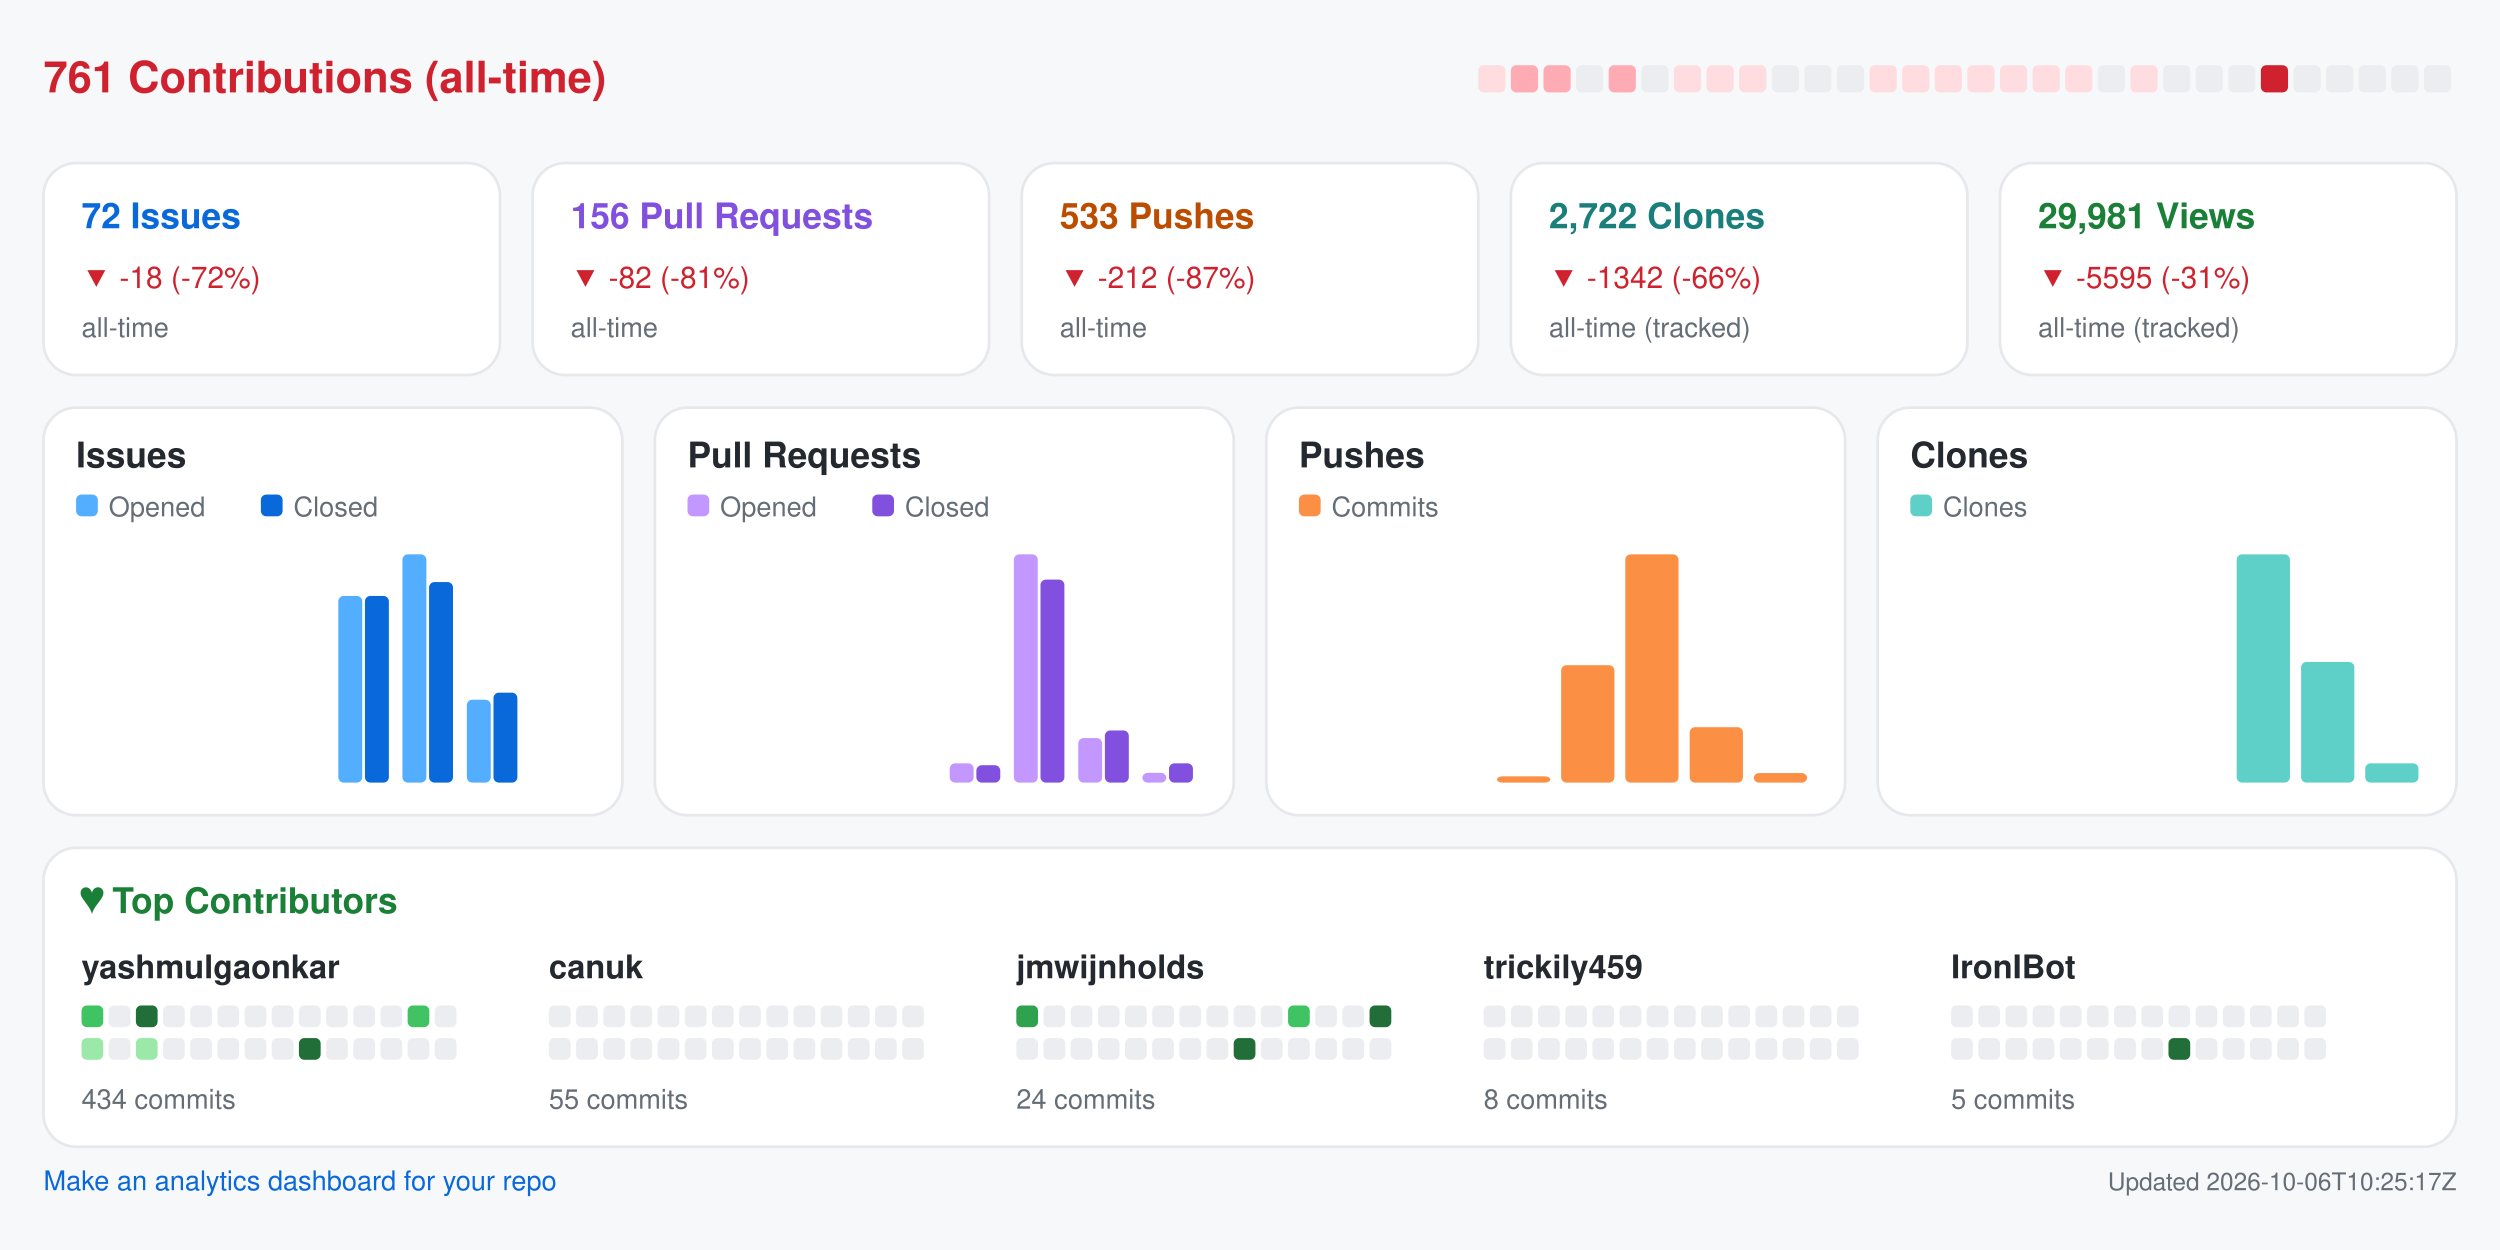
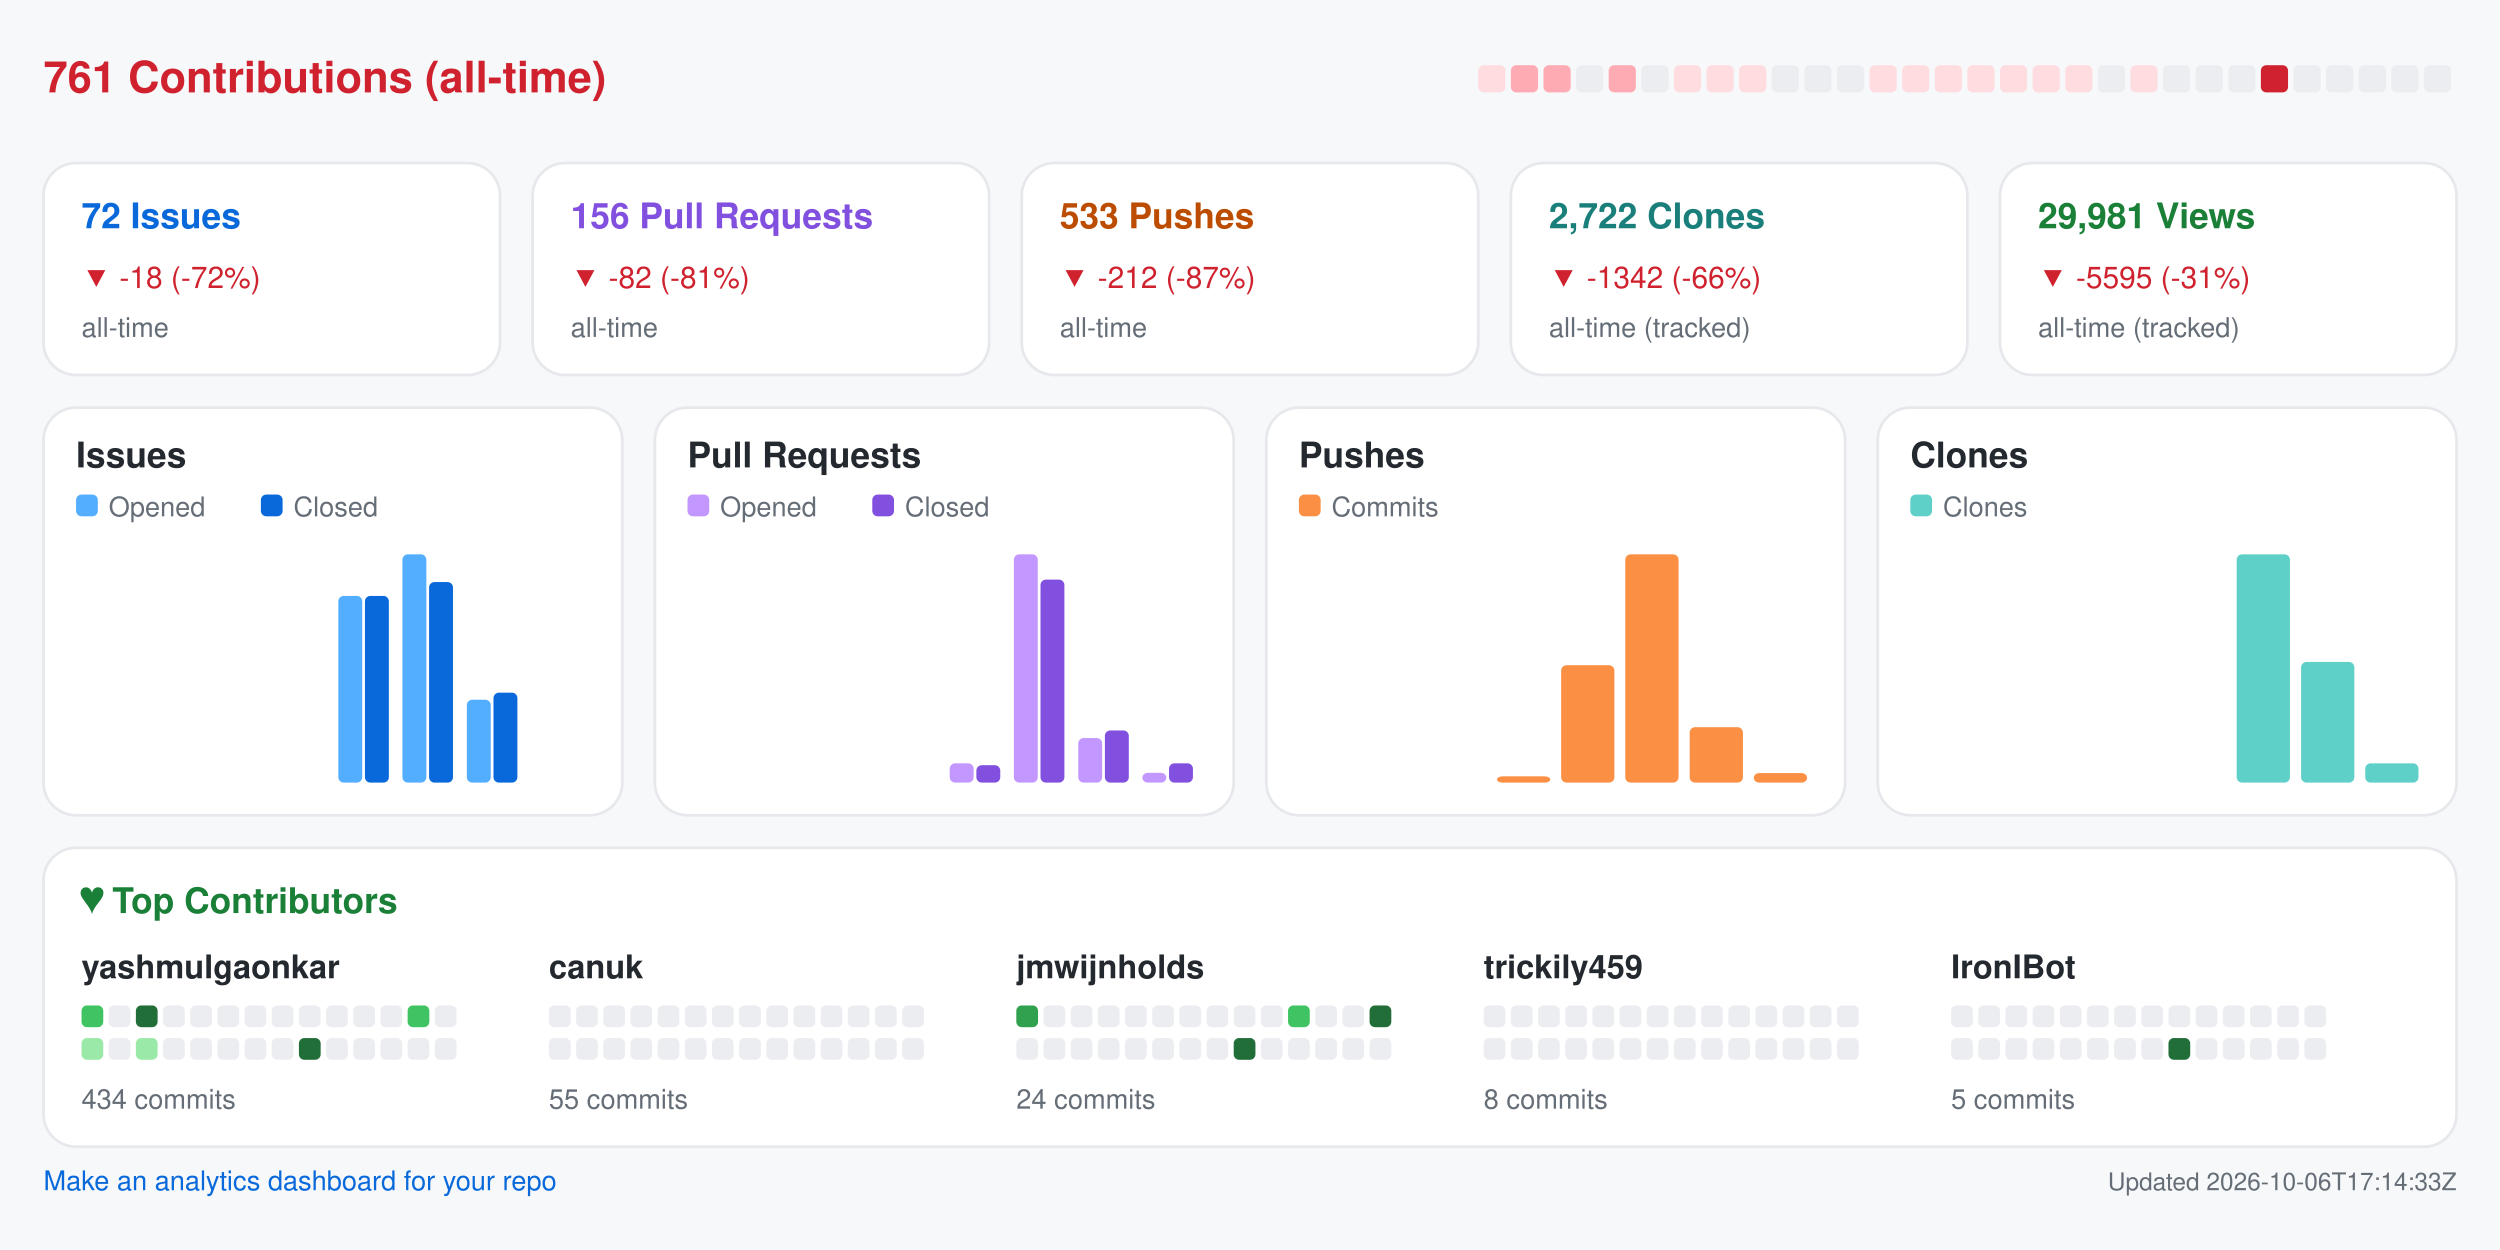
<svg xmlns="http://www.w3.org/2000/svg" width="920" height="460" viewBox="0 0 920 460" role="img" aria-label="Repository analytics for yashmulgaonkar/FlightScnr_Pi">
  <rect x="0.0" y="0.0" width="920.0" height="460.0" rx="0" fill="#f6f8fa" />
  <text x="16.0" y="34.0" fill="#cf222e" font-size="16" font-family="-apple-system,BlinkMacSystemFont,Segoe UI,Helvetica,Arial,sans-serif" font-weight="600" text-anchor="start">761 Contributions (all-time)</text>
  <rect x="544.0" y="24.0" width="10.0" height="10.0" rx="2" fill="#ffdce0" />
  <rect x="556.0" y="24.0" width="10.0" height="10.0" rx="2" fill="#ffabb3" />
  <rect x="568.0" y="24.0" width="10.0" height="10.0" rx="2" fill="#ffabb3" />
  <rect x="580.0" y="24.0" width="10.0" height="10.0" rx="2" fill="#ebedf0" />
  <rect x="592.0" y="24.0" width="10.0" height="10.0" rx="2" fill="#ffabb3" />
  <rect x="604.0" y="24.0" width="10.0" height="10.0" rx="2" fill="#ebedf0" />
  <rect x="616.0" y="24.0" width="10.0" height="10.0" rx="2" fill="#ffdce0" />
  <rect x="628.0" y="24.0" width="10.0" height="10.0" rx="2" fill="#ffdce0" />
  <rect x="640.0" y="24.0" width="10.0" height="10.0" rx="2" fill="#ffdce0" />
  <rect x="652.0" y="24.0" width="10.0" height="10.0" rx="2" fill="#ebedf0" />
  <rect x="664.0" y="24.0" width="10.0" height="10.0" rx="2" fill="#ebedf0" />
  <rect x="676.0" y="24.0" width="10.0" height="10.0" rx="2" fill="#ebedf0" />
  <rect x="688.0" y="24.0" width="10.0" height="10.0" rx="2" fill="#ffdce0" />
  <rect x="700.0" y="24.0" width="10.0" height="10.0" rx="2" fill="#ffdce0" />
  <rect x="712.0" y="24.0" width="10.0" height="10.0" rx="2" fill="#ffdce0" />
  <rect x="724.0" y="24.0" width="10.0" height="10.0" rx="2" fill="#ffdce0" />
  <rect x="736.0" y="24.0" width="10.0" height="10.0" rx="2" fill="#ffdce0" />
  <rect x="748.0" y="24.0" width="10.0" height="10.0" rx="2" fill="#ffdce0" />
  <rect x="760.0" y="24.0" width="10.0" height="10.0" rx="2" fill="#ffdce0" />
  <rect x="772.0" y="24.0" width="10.0" height="10.0" rx="2" fill="#ebedf0" />
  <rect x="784.0" y="24.0" width="10.0" height="10.0" rx="2" fill="#ffdce0" />
  <rect x="796.0" y="24.0" width="10.0" height="10.0" rx="2" fill="#ebedf0" />
  <rect x="808.0" y="24.0" width="10.0" height="10.0" rx="2" fill="#ebedf0" />
  <rect x="820.0" y="24.0" width="10.0" height="10.0" rx="2" fill="#ebedf0" />
  <rect x="832.0" y="24.0" width="10.0" height="10.0" rx="2" fill="#cf222e" />
  <rect x="844.0" y="24.0" width="10.0" height="10.0" rx="2" fill="#ebedf0" />
  <rect x="856.0" y="24.0" width="10.0" height="10.0" rx="2" fill="#ebedf0" />
  <rect x="868.0" y="24.0" width="10.0" height="10.0" rx="2" fill="#ebedf0" />
  <rect x="880.0" y="24.0" width="10.0" height="10.0" rx="2" fill="#ebedf0" />
  <rect x="892.0" y="24.0" width="10.0" height="10.0" rx="2" fill="#ebedf0" />
  <rect x="16.0" y="60.0" width="168.0" height="78.0" rx="12" fill="#ffffff" stroke="#e6e8eb" />
  <text x="30.0" y="84.0" fill="#0969da" font-size="13" font-family="-apple-system,BlinkMacSystemFont,Segoe UI,Helvetica,Arial,sans-serif" font-weight="600" text-anchor="start">72 Issues</text>
  <text x="30.0" y="106.0" fill="#cf222e" font-size="11" font-family="-apple-system,BlinkMacSystemFont,Segoe UI,Helvetica,Arial,sans-serif" font-weight="400" text-anchor="start">▼ -18 (-72%)</text>
  <text x="30.0" y="124.0" fill="#656d76" font-size="10" font-family="-apple-system,BlinkMacSystemFont,Segoe UI,Helvetica,Arial,sans-serif" font-weight="400" text-anchor="start">all-time</text>
  <rect x="196.0" y="60.0" width="168.0" height="78.0" rx="12" fill="#ffffff" stroke="#e6e8eb" />
  <text x="210.0" y="84.0" fill="#8250df" font-size="13" font-family="-apple-system,BlinkMacSystemFont,Segoe UI,Helvetica,Arial,sans-serif" font-weight="600" text-anchor="start">156 Pull Requests</text>
  <text x="210.0" y="106.0" fill="#cf222e" font-size="11" font-family="-apple-system,BlinkMacSystemFont,Segoe UI,Helvetica,Arial,sans-serif" font-weight="400" text-anchor="start">▼ -82 (-81%)</text>
  <text x="210.0" y="124.0" fill="#656d76" font-size="10" font-family="-apple-system,BlinkMacSystemFont,Segoe UI,Helvetica,Arial,sans-serif" font-weight="400" text-anchor="start">all-time</text>
  <rect x="376.0" y="60.0" width="168.0" height="78.0" rx="12" fill="#ffffff" stroke="#e6e8eb" />
  <text x="390.0" y="84.0" fill="#bc4c00" font-size="13" font-family="-apple-system,BlinkMacSystemFont,Segoe UI,Helvetica,Arial,sans-serif" font-weight="600" text-anchor="start">533 Pushes</text>
  <text x="390.0" y="106.0" fill="#cf222e" font-size="11" font-family="-apple-system,BlinkMacSystemFont,Segoe UI,Helvetica,Arial,sans-serif" font-weight="400" text-anchor="start">▼ -212 (-87%)</text>
  <text x="390.0" y="124.0" fill="#656d76" font-size="10" font-family="-apple-system,BlinkMacSystemFont,Segoe UI,Helvetica,Arial,sans-serif" font-weight="400" text-anchor="start">all-time</text>
  <rect x="556.0" y="60.0" width="168.0" height="78.0" rx="12" fill="#ffffff" stroke="#e6e8eb" />
  <text x="570.0" y="84.0" fill="#1a7f7a" font-size="13" font-family="-apple-system,BlinkMacSystemFont,Segoe UI,Helvetica,Arial,sans-serif" font-weight="600" text-anchor="start">2,722 Clones</text>
  <text x="570.0" y="106.0" fill="#cf222e" font-size="11" font-family="-apple-system,BlinkMacSystemFont,Segoe UI,Helvetica,Arial,sans-serif" font-weight="400" text-anchor="start">▼ -1342 (-66%)</text>
  <text x="570.0" y="124.0" fill="#656d76" font-size="10" font-family="-apple-system,BlinkMacSystemFont,Segoe UI,Helvetica,Arial,sans-serif" font-weight="400" text-anchor="start">all-time (tracked)</text>
  <rect x="736.0" y="60.0" width="168.0" height="78.0" rx="12" fill="#ffffff" stroke="#e6e8eb" />
  <text x="750.0" y="84.0" fill="#1a7f37" font-size="13" font-family="-apple-system,BlinkMacSystemFont,Segoe UI,Helvetica,Arial,sans-serif" font-weight="600" text-anchor="start">29,981 Views</text>
  <text x="750.0" y="106.0" fill="#cf222e" font-size="11" font-family="-apple-system,BlinkMacSystemFont,Segoe UI,Helvetica,Arial,sans-serif" font-weight="400" text-anchor="start">▼ -5595 (-31%)</text>
  <text x="750.0" y="124.0" fill="#656d76" font-size="10" font-family="-apple-system,BlinkMacSystemFont,Segoe UI,Helvetica,Arial,sans-serif" font-weight="400" text-anchor="start">all-time (tracked)</text>
  <rect x="16.0" y="150.0" width="213.0" height="150.0" rx="12" fill="#ffffff" stroke="#e6e8eb" />
  <text x="28.0" y="172.0" fill="#24292f" font-size="13" font-family="-apple-system,BlinkMacSystemFont,Segoe UI,Helvetica,Arial,sans-serif" font-weight="600" text-anchor="start">Issues</text>
  <rect x="28.0" y="182.0" width="8.0" height="8.0" rx="2" fill="#54aeff" />
  <text x="40.0" y="190.0" fill="#656d76" font-size="10" font-family="-apple-system,BlinkMacSystemFont,Segoe UI,Helvetica,Arial,sans-serif" font-weight="400" text-anchor="start">Opened</text>
  <rect x="96.0" y="182.0" width="8.0" height="8.0" rx="2" fill="#0969da" />
  <text x="108.0" y="190.0" fill="#656d76" font-size="10" font-family="-apple-system,BlinkMacSystemFont,Segoe UI,Helvetica,Arial,sans-serif" font-weight="400" text-anchor="start">Closed</text>
  <rect x="30.0" y="288.0" width="8.8" height="0.0" rx="2" fill="#54aeff" />
  <rect x="39.8" y="288.0" width="8.8" height="0.0" rx="2" fill="#0969da" />
  <rect x="53.6" y="288.0" width="8.8" height="0.0" rx="2" fill="#54aeff" />
  <rect x="63.4" y="288.0" width="8.8" height="0.0" rx="2" fill="#0969da" />
  <rect x="77.2" y="288.0" width="8.8" height="0.0" rx="2" fill="#54aeff" />
  <rect x="87.1" y="288.0" width="8.8" height="0.0" rx="2" fill="#0969da" />
  <rect x="100.9" y="288.0" width="8.8" height="0.0" rx="2" fill="#54aeff" />
  <rect x="110.7" y="288.0" width="8.8" height="0.0" rx="2" fill="#0969da" />
  <rect x="124.5" y="219.3" width="8.8" height="68.7" rx="2" fill="#54aeff" />
  <rect x="134.3" y="219.3" width="8.8" height="68.7" rx="2" fill="#0969da" />
  <rect x="148.1" y="204.0" width="8.8" height="84.0" rx="2" fill="#54aeff" />
  <rect x="157.9" y="214.2" width="8.8" height="73.8" rx="2" fill="#0969da" />
  <rect x="171.8" y="257.5" width="8.8" height="30.5" rx="2" fill="#54aeff" />
  <rect x="181.6" y="254.9" width="8.8" height="33.1" rx="2" fill="#0969da" />
  <rect x="195.4" y="288.0" width="8.8" height="0.0" rx="2" fill="#54aeff" />
  <rect x="205.2" y="288.0" width="8.8" height="0.0" rx="2" fill="#0969da" />
  <rect x="241.0" y="150.0" width="213.0" height="150.0" rx="12" fill="#ffffff" stroke="#e6e8eb" />
  <text x="253.0" y="172.0" fill="#24292f" font-size="13" font-family="-apple-system,BlinkMacSystemFont,Segoe UI,Helvetica,Arial,sans-serif" font-weight="600" text-anchor="start">Pull Requests</text>
  <rect x="253.0" y="182.0" width="8.0" height="8.0" rx="2" fill="#c297ff" />
  <text x="265.0" y="190.0" fill="#656d76" font-size="10" font-family="-apple-system,BlinkMacSystemFont,Segoe UI,Helvetica,Arial,sans-serif" font-weight="400" text-anchor="start">Opened</text>
  <rect x="321.0" y="182.0" width="8.0" height="8.0" rx="2" fill="#8250df" />
  <text x="333.0" y="190.0" fill="#656d76" font-size="10" font-family="-apple-system,BlinkMacSystemFont,Segoe UI,Helvetica,Arial,sans-serif" font-weight="400" text-anchor="start">Closed</text>
  <rect x="255.0" y="288.0" width="8.8" height="0.0" rx="2" fill="#c297ff" />
  <rect x="264.8" y="288.0" width="8.8" height="0.0" rx="2" fill="#8250df" />
  <rect x="278.6" y="288.0" width="8.8" height="0.0" rx="2" fill="#c297ff" />
  <rect x="288.4" y="288.0" width="8.8" height="0.0" rx="2" fill="#8250df" />
  <rect x="302.2" y="288.0" width="8.8" height="0.0" rx="2" fill="#c297ff" />
  <rect x="312.1" y="288.0" width="8.8" height="0.0" rx="2" fill="#8250df" />
  <rect x="325.9" y="288.0" width="8.8" height="0.0" rx="2" fill="#c297ff" />
  <rect x="335.7" y="288.0" width="8.8" height="0.0" rx="2" fill="#8250df" />
  <rect x="349.5" y="280.9" width="8.8" height="7.1" rx="2" fill="#c297ff" />
  <rect x="359.3" y="281.6" width="8.8" height="6.4" rx="2" fill="#8250df" />
  <rect x="373.1" y="204.0" width="8.8" height="84.0" rx="2" fill="#c297ff" />
  <rect x="382.9" y="213.3" width="8.8" height="74.7" rx="2" fill="#8250df" />
  <rect x="396.8" y="271.6" width="8.8" height="16.4" rx="2" fill="#c297ff" />
  <rect x="406.6" y="268.8" width="8.8" height="19.2" rx="2" fill="#8250df" />
  <rect x="420.4" y="284.4" width="8.8" height="3.6" rx="2" fill="#c297ff" />
  <rect x="430.2" y="280.9" width="8.8" height="7.1" rx="2" fill="#8250df" />
  <rect x="466.0" y="150.0" width="213.0" height="150.0" rx="12" fill="#ffffff" stroke="#e6e8eb" />
  <text x="478.0" y="172.0" fill="#24292f" font-size="13" font-family="-apple-system,BlinkMacSystemFont,Segoe UI,Helvetica,Arial,sans-serif" font-weight="600" text-anchor="start">Pushes</text>
  <rect x="478.0" y="182.0" width="8.0" height="8.0" rx="2" fill="#fb8f44" />
  <text x="490.0" y="190.0" fill="#656d76" font-size="10" font-family="-apple-system,BlinkMacSystemFont,Segoe UI,Helvetica,Arial,sans-serif" font-weight="400" text-anchor="start">Commits</text>
  <rect x="480.0" y="288.0" width="19.6" height="0.0" rx="2" fill="#fb8f44" />
  <rect x="503.6" y="288.0" width="19.6" height="0.0" rx="2" fill="#fb8f44" />
  <rect x="527.2" y="288.0" width="19.6" height="0.0" rx="2" fill="#fb8f44" />
  <rect x="550.9" y="285.7" width="19.6" height="2.3" rx="2" fill="#fb8f44" />
  <rect x="574.5" y="244.8" width="19.6" height="43.2" rx="2" fill="#fb8f44" />
  <rect x="598.1" y="204.0" width="19.6" height="84.0" rx="2" fill="#fb8f44" />
  <rect x="621.8" y="267.6" width="19.6" height="20.4" rx="2" fill="#fb8f44" />
  <rect x="645.4" y="284.5" width="19.6" height="3.5" rx="2" fill="#fb8f44" />
  <rect x="691.0" y="150.0" width="213.0" height="150.0" rx="12" fill="#ffffff" stroke="#e6e8eb" />
  <text x="703.0" y="172.0" fill="#24292f" font-size="13" font-family="-apple-system,BlinkMacSystemFont,Segoe UI,Helvetica,Arial,sans-serif" font-weight="600" text-anchor="start">Clones</text>
  <rect x="703.0" y="182.0" width="8.0" height="8.0" rx="2" fill="#5fd0c8" />
  <text x="715.0" y="190.0" fill="#656d76" font-size="10" font-family="-apple-system,BlinkMacSystemFont,Segoe UI,Helvetica,Arial,sans-serif" font-weight="400" text-anchor="start">Clones</text>
  <rect x="705.0" y="288.0" width="19.6" height="0.0" rx="2" fill="#5fd0c8" />
  <rect x="728.6" y="288.0" width="19.6" height="0.0" rx="2" fill="#5fd0c8" />
  <rect x="752.2" y="288.0" width="19.6" height="0.0" rx="2" fill="#5fd0c8" />
  <rect x="775.9" y="288.0" width="19.6" height="0.0" rx="2" fill="#5fd0c8" />
  <rect x="799.5" y="288.0" width="19.6" height="0.0" rx="2" fill="#5fd0c8" />
  <rect x="823.1" y="204.0" width="19.6" height="84.0" rx="2" fill="#5fd0c8" />
  <rect x="846.8" y="243.6" width="19.6" height="44.4" rx="2" fill="#5fd0c8" />
  <rect x="870.4" y="280.9" width="19.6" height="7.1" rx="2" fill="#5fd0c8" />
  <rect x="16.0" y="312.0" width="888.0" height="110.0" rx="12" fill="#ffffff" stroke="#e6e8eb" />
  <text x="30.0" y="336.0" fill="#1a7f37" font-size="13" font-family="-apple-system,BlinkMacSystemFont,Segoe UI,Helvetica,Arial,sans-serif" font-weight="600" text-anchor="start">♥  Top Contributors</text>
  <text x="30.0" y="360.0" fill="#24292f" font-size="12" font-family="-apple-system,BlinkMacSystemFont,Segoe UI,Helvetica,Arial,sans-serif" font-weight="600" text-anchor="start">yashmulgaonkar</text>
  <rect x="30.0" y="370.0" width="8.0" height="8.0" rx="2" fill="#40c463" />
  <rect x="40.0" y="370.0" width="8.0" height="8.0" rx="2" fill="#ebedf0" />
  <rect x="50.0" y="370.0" width="8.0" height="8.0" rx="2" fill="#216e39" />
  <rect x="60.0" y="370.0" width="8.0" height="8.0" rx="2" fill="#ebedf0" />
  <rect x="70.0" y="370.0" width="8.0" height="8.0" rx="2" fill="#ebedf0" />
  <rect x="80.0" y="370.0" width="8.0" height="8.0" rx="2" fill="#ebedf0" />
  <rect x="90.0" y="370.0" width="8.0" height="8.0" rx="2" fill="#ebedf0" />
  <rect x="100.0" y="370.0" width="8.0" height="8.0" rx="2" fill="#ebedf0" />
  <rect x="110.0" y="370.0" width="8.0" height="8.0" rx="2" fill="#ebedf0" />
  <rect x="120.0" y="370.0" width="8.0" height="8.0" rx="2" fill="#ebedf0" />
  <rect x="130.0" y="370.0" width="8.0" height="8.0" rx="2" fill="#ebedf0" />
  <rect x="140.0" y="370.0" width="8.0" height="8.0" rx="2" fill="#ebedf0" />
  <rect x="150.0" y="370.0" width="8.0" height="8.0" rx="2" fill="#40c463" />
  <rect x="160.0" y="370.0" width="8.0" height="8.0" rx="2" fill="#ebedf0" />
  <rect x="30.0" y="382.0" width="8.0" height="8.0" rx="2" fill="#9be9a8" />
  <rect x="40.0" y="382.0" width="8.0" height="8.0" rx="2" fill="#ebedf0" />
  <rect x="50.0" y="382.0" width="8.0" height="8.0" rx="2" fill="#9be9a8" />
  <rect x="60.0" y="382.0" width="8.0" height="8.0" rx="2" fill="#ebedf0" />
  <rect x="70.0" y="382.0" width="8.0" height="8.0" rx="2" fill="#ebedf0" />
  <rect x="80.0" y="382.0" width="8.0" height="8.0" rx="2" fill="#ebedf0" />
  <rect x="90.0" y="382.0" width="8.0" height="8.0" rx="2" fill="#ebedf0" />
  <rect x="100.0" y="382.0" width="8.0" height="8.0" rx="2" fill="#ebedf0" />
  <rect x="110.0" y="382.0" width="8.0" height="8.0" rx="2" fill="#216e39" />
  <rect x="120.0" y="382.0" width="8.0" height="8.0" rx="2" fill="#ebedf0" />
  <rect x="130.0" y="382.0" width="8.0" height="8.0" rx="2" fill="#ebedf0" />
  <rect x="140.0" y="382.0" width="8.0" height="8.0" rx="2" fill="#ebedf0" />
  <rect x="150.0" y="382.0" width="8.0" height="8.0" rx="2" fill="#ebedf0" />
  <rect x="160.0" y="382.0" width="8.0" height="8.0" rx="2" fill="#ebedf0" />
  <text x="30.0" y="408.0" fill="#656d76" font-size="10" font-family="-apple-system,BlinkMacSystemFont,Segoe UI,Helvetica,Arial,sans-serif" font-weight="400" text-anchor="start">434 commits</text>
  <text x="202.0" y="360.0" fill="#24292f" font-size="12" font-family="-apple-system,BlinkMacSystemFont,Segoe UI,Helvetica,Arial,sans-serif" font-weight="600" text-anchor="start">canuk</text>
  <rect x="202.0" y="370.0" width="8.0" height="8.0" rx="2" fill="#ebedf0" />
  <rect x="212.0" y="370.0" width="8.0" height="8.0" rx="2" fill="#ebedf0" />
  <rect x="222.0" y="370.0" width="8.0" height="8.0" rx="2" fill="#ebedf0" />
  <rect x="232.0" y="370.0" width="8.0" height="8.0" rx="2" fill="#ebedf0" />
  <rect x="242.0" y="370.0" width="8.0" height="8.0" rx="2" fill="#ebedf0" />
  <rect x="252.0" y="370.0" width="8.0" height="8.0" rx="2" fill="#ebedf0" />
  <rect x="262.0" y="370.0" width="8.0" height="8.0" rx="2" fill="#ebedf0" />
  <rect x="272.0" y="370.0" width="8.0" height="8.0" rx="2" fill="#ebedf0" />
  <rect x="282.0" y="370.0" width="8.0" height="8.0" rx="2" fill="#ebedf0" />
  <rect x="292.0" y="370.0" width="8.0" height="8.0" rx="2" fill="#ebedf0" />
  <rect x="302.0" y="370.0" width="8.0" height="8.0" rx="2" fill="#ebedf0" />
  <rect x="312.0" y="370.0" width="8.0" height="8.0" rx="2" fill="#ebedf0" />
  <rect x="322.0" y="370.0" width="8.0" height="8.0" rx="2" fill="#ebedf0" />
  <rect x="332.0" y="370.0" width="8.0" height="8.0" rx="2" fill="#ebedf0" />
  <rect x="202.0" y="382.0" width="8.0" height="8.0" rx="2" fill="#ebedf0" />
  <rect x="212.0" y="382.0" width="8.0" height="8.0" rx="2" fill="#ebedf0" />
  <rect x="222.0" y="382.0" width="8.0" height="8.0" rx="2" fill="#ebedf0" />
  <rect x="232.0" y="382.0" width="8.0" height="8.0" rx="2" fill="#ebedf0" />
  <rect x="242.0" y="382.0" width="8.0" height="8.0" rx="2" fill="#ebedf0" />
  <rect x="252.0" y="382.0" width="8.0" height="8.0" rx="2" fill="#ebedf0" />
  <rect x="262.0" y="382.0" width="8.0" height="8.0" rx="2" fill="#ebedf0" />
  <rect x="272.0" y="382.0" width="8.0" height="8.0" rx="2" fill="#ebedf0" />
  <rect x="282.0" y="382.0" width="8.0" height="8.0" rx="2" fill="#ebedf0" />
  <rect x="292.0" y="382.0" width="8.0" height="8.0" rx="2" fill="#ebedf0" />
  <rect x="302.0" y="382.0" width="8.0" height="8.0" rx="2" fill="#ebedf0" />
  <rect x="312.0" y="382.0" width="8.0" height="8.0" rx="2" fill="#ebedf0" />
  <rect x="322.0" y="382.0" width="8.0" height="8.0" rx="2" fill="#ebedf0" />
  <rect x="332.0" y="382.0" width="8.0" height="8.0" rx="2" fill="#ebedf0" />
  <text x="202.0" y="408.0" fill="#656d76" font-size="10" font-family="-apple-system,BlinkMacSystemFont,Segoe UI,Helvetica,Arial,sans-serif" font-weight="400" text-anchor="start">55 commits</text>
  <text x="374.0" y="360.0" fill="#24292f" font-size="12" font-family="-apple-system,BlinkMacSystemFont,Segoe UI,Helvetica,Arial,sans-serif" font-weight="600" text-anchor="start">jmwijnholds</text>
  <rect x="374.0" y="370.0" width="8.0" height="8.0" rx="2" fill="#30a14e" />
  <rect x="384.0" y="370.0" width="8.0" height="8.0" rx="2" fill="#ebedf0" />
  <rect x="394.0" y="370.0" width="8.0" height="8.0" rx="2" fill="#ebedf0" />
  <rect x="404.0" y="370.0" width="8.0" height="8.0" rx="2" fill="#ebedf0" />
  <rect x="414.0" y="370.0" width="8.0" height="8.0" rx="2" fill="#ebedf0" />
  <rect x="424.0" y="370.0" width="8.0" height="8.0" rx="2" fill="#ebedf0" />
  <rect x="434.0" y="370.0" width="8.0" height="8.0" rx="2" fill="#ebedf0" />
  <rect x="444.0" y="370.0" width="8.0" height="8.0" rx="2" fill="#ebedf0" />
  <rect x="454.0" y="370.0" width="8.0" height="8.0" rx="2" fill="#ebedf0" />
  <rect x="464.0" y="370.0" width="8.0" height="8.0" rx="2" fill="#ebedf0" />
  <rect x="474.0" y="370.0" width="8.0" height="8.0" rx="2" fill="#40c463" />
  <rect x="484.0" y="370.0" width="8.0" height="8.0" rx="2" fill="#ebedf0" />
  <rect x="494.0" y="370.0" width="8.0" height="8.0" rx="2" fill="#ebedf0" />
  <rect x="504.0" y="370.0" width="8.0" height="8.0" rx="2" fill="#216e39" />
  <rect x="374.0" y="382.0" width="8.0" height="8.0" rx="2" fill="#ebedf0" />
  <rect x="384.0" y="382.0" width="8.0" height="8.0" rx="2" fill="#ebedf0" />
  <rect x="394.0" y="382.0" width="8.0" height="8.0" rx="2" fill="#ebedf0" />
  <rect x="404.0" y="382.0" width="8.0" height="8.0" rx="2" fill="#ebedf0" />
  <rect x="414.0" y="382.0" width="8.0" height="8.0" rx="2" fill="#ebedf0" />
  <rect x="424.0" y="382.0" width="8.0" height="8.0" rx="2" fill="#ebedf0" />
  <rect x="434.0" y="382.0" width="8.0" height="8.0" rx="2" fill="#ebedf0" />
  <rect x="444.0" y="382.0" width="8.0" height="8.0" rx="2" fill="#ebedf0" />
  <rect x="454.0" y="382.0" width="8.0" height="8.0" rx="2" fill="#216e39" />
  <rect x="464.0" y="382.0" width="8.0" height="8.0" rx="2" fill="#ebedf0" />
  <rect x="474.0" y="382.0" width="8.0" height="8.0" rx="2" fill="#ebedf0" />
  <rect x="484.0" y="382.0" width="8.0" height="8.0" rx="2" fill="#ebedf0" />
  <rect x="494.0" y="382.0" width="8.0" height="8.0" rx="2" fill="#ebedf0" />
  <rect x="504.0" y="382.0" width="8.0" height="8.0" rx="2" fill="#ebedf0" />
  <text x="374.0" y="408.0" fill="#656d76" font-size="10" font-family="-apple-system,BlinkMacSystemFont,Segoe UI,Helvetica,Arial,sans-serif" font-weight="400" text-anchor="start">24 commits</text>
  <text x="546.0" y="360.0" fill="#24292f" font-size="12" font-family="-apple-system,BlinkMacSystemFont,Segoe UI,Helvetica,Arial,sans-serif" font-weight="600" text-anchor="start">trickily459</text>
  <rect x="546.0" y="370.0" width="8.0" height="8.0" rx="2" fill="#ebedf0" />
  <rect x="556.0" y="370.0" width="8.0" height="8.0" rx="2" fill="#ebedf0" />
  <rect x="566.0" y="370.0" width="8.0" height="8.0" rx="2" fill="#ebedf0" />
  <rect x="576.0" y="370.0" width="8.0" height="8.0" rx="2" fill="#ebedf0" />
  <rect x="586.0" y="370.0" width="8.0" height="8.0" rx="2" fill="#ebedf0" />
  <rect x="596.0" y="370.0" width="8.0" height="8.0" rx="2" fill="#ebedf0" />
  <rect x="606.0" y="370.0" width="8.0" height="8.0" rx="2" fill="#ebedf0" />
  <rect x="616.0" y="370.0" width="8.0" height="8.0" rx="2" fill="#ebedf0" />
  <rect x="626.0" y="370.0" width="8.0" height="8.0" rx="2" fill="#ebedf0" />
  <rect x="636.0" y="370.0" width="8.0" height="8.0" rx="2" fill="#ebedf0" />
  <rect x="646.0" y="370.0" width="8.0" height="8.0" rx="2" fill="#ebedf0" />
  <rect x="656.0" y="370.0" width="8.0" height="8.0" rx="2" fill="#ebedf0" />
  <rect x="666.0" y="370.0" width="8.0" height="8.0" rx="2" fill="#ebedf0" />
  <rect x="676.0" y="370.0" width="8.0" height="8.0" rx="2" fill="#ebedf0" />
  <rect x="546.0" y="382.0" width="8.0" height="8.0" rx="2" fill="#ebedf0" />
  <rect x="556.0" y="382.0" width="8.0" height="8.0" rx="2" fill="#ebedf0" />
  <rect x="566.0" y="382.0" width="8.0" height="8.0" rx="2" fill="#ebedf0" />
  <rect x="576.0" y="382.0" width="8.0" height="8.0" rx="2" fill="#ebedf0" />
  <rect x="586.0" y="382.0" width="8.0" height="8.0" rx="2" fill="#ebedf0" />
  <rect x="596.0" y="382.0" width="8.0" height="8.0" rx="2" fill="#ebedf0" />
  <rect x="606.0" y="382.0" width="8.0" height="8.0" rx="2" fill="#ebedf0" />
  <rect x="616.0" y="382.0" width="8.0" height="8.0" rx="2" fill="#ebedf0" />
  <rect x="626.0" y="382.0" width="8.0" height="8.0" rx="2" fill="#ebedf0" />
  <rect x="636.0" y="382.0" width="8.0" height="8.0" rx="2" fill="#ebedf0" />
  <rect x="646.0" y="382.0" width="8.0" height="8.0" rx="2" fill="#ebedf0" />
  <rect x="656.0" y="382.0" width="8.0" height="8.0" rx="2" fill="#ebedf0" />
  <rect x="666.0" y="382.0" width="8.0" height="8.0" rx="2" fill="#ebedf0" />
  <rect x="676.0" y="382.0" width="8.0" height="8.0" rx="2" fill="#ebedf0" />
  <text x="546.0" y="408.0" fill="#656d76" font-size="10" font-family="-apple-system,BlinkMacSystemFont,Segoe UI,Helvetica,Arial,sans-serif" font-weight="400" text-anchor="start">8 commits</text>
  <text x="718.0" y="360.0" fill="#24292f" font-size="12" font-family="-apple-system,BlinkMacSystemFont,Segoe UI,Helvetica,Arial,sans-serif" font-weight="600" text-anchor="start">IronIBot</text>
  <rect x="718.0" y="370.0" width="8.0" height="8.0" rx="2" fill="#ebedf0" />
  <rect x="728.0" y="370.0" width="8.0" height="8.0" rx="2" fill="#ebedf0" />
  <rect x="738.0" y="370.0" width="8.0" height="8.0" rx="2" fill="#ebedf0" />
  <rect x="748.0" y="370.0" width="8.0" height="8.0" rx="2" fill="#ebedf0" />
  <rect x="758.0" y="370.0" width="8.0" height="8.0" rx="2" fill="#ebedf0" />
  <rect x="768.0" y="370.0" width="8.0" height="8.0" rx="2" fill="#ebedf0" />
  <rect x="778.0" y="370.0" width="8.0" height="8.0" rx="2" fill="#ebedf0" />
  <rect x="788.0" y="370.0" width="8.0" height="8.0" rx="2" fill="#ebedf0" />
  <rect x="798.0" y="370.0" width="8.0" height="8.0" rx="2" fill="#ebedf0" />
  <rect x="808.0" y="370.0" width="8.0" height="8.0" rx="2" fill="#ebedf0" />
  <rect x="818.0" y="370.0" width="8.0" height="8.0" rx="2" fill="#ebedf0" />
  <rect x="828.0" y="370.0" width="8.0" height="8.0" rx="2" fill="#ebedf0" />
  <rect x="838.0" y="370.0" width="8.0" height="8.0" rx="2" fill="#ebedf0" />
  <rect x="848.0" y="370.0" width="8.0" height="8.0" rx="2" fill="#ebedf0" />
  <rect x="718.0" y="382.0" width="8.0" height="8.0" rx="2" fill="#ebedf0" />
  <rect x="728.0" y="382.0" width="8.0" height="8.0" rx="2" fill="#ebedf0" />
  <rect x="738.0" y="382.0" width="8.0" height="8.0" rx="2" fill="#ebedf0" />
  <rect x="748.0" y="382.0" width="8.0" height="8.0" rx="2" fill="#ebedf0" />
  <rect x="758.0" y="382.0" width="8.0" height="8.0" rx="2" fill="#ebedf0" />
  <rect x="768.0" y="382.0" width="8.0" height="8.0" rx="2" fill="#ebedf0" />
  <rect x="778.0" y="382.0" width="8.0" height="8.0" rx="2" fill="#ebedf0" />
  <rect x="788.0" y="382.0" width="8.0" height="8.0" rx="2" fill="#ebedf0" />
  <rect x="798.0" y="382.0" width="8.0" height="8.0" rx="2" fill="#216e39" />
  <rect x="808.0" y="382.0" width="8.0" height="8.0" rx="2" fill="#ebedf0" />
  <rect x="818.0" y="382.0" width="8.0" height="8.0" rx="2" fill="#ebedf0" />
  <rect x="828.0" y="382.0" width="8.0" height="8.0" rx="2" fill="#ebedf0" />
  <rect x="838.0" y="382.0" width="8.0" height="8.0" rx="2" fill="#ebedf0" />
  <rect x="848.0" y="382.0" width="8.0" height="8.0" rx="2" fill="#ebedf0" />
  <text x="718.0" y="408.0" fill="#656d76" font-size="10" font-family="-apple-system,BlinkMacSystemFont,Segoe UI,Helvetica,Arial,sans-serif" font-weight="400" text-anchor="start">5 commits</text>
  <a href="https://github.com/yashmulgaonkar/repo-analytics" target="_blank" rel="noopener noreferrer">
    <text x="16.0" y="438.0" fill="#0969da" font-size="10" font-family="-apple-system,BlinkMacSystemFont,Segoe UI,Helvetica,Arial,sans-serif" font-weight="400" text-anchor="start">Make an analytics dashboard for your repo</text>
  </a>
-   <text x="904.0" y="438.0" fill="#656d76" font-size="9" font-family="-apple-system,BlinkMacSystemFont,Segoe UI,Helvetica,Arial,sans-serif" font-weight="400" text-anchor="end">Updated 2026-10-06T10:25:17Z</text>
+   <text x="904.0" y="438.0" fill="#656d76" font-size="9" font-family="-apple-system,BlinkMacSystemFont,Segoe UI,Helvetica,Arial,sans-serif" font-weight="400" text-anchor="end">Updated 2026-10-06T17:14:33Z</text>
</svg>
